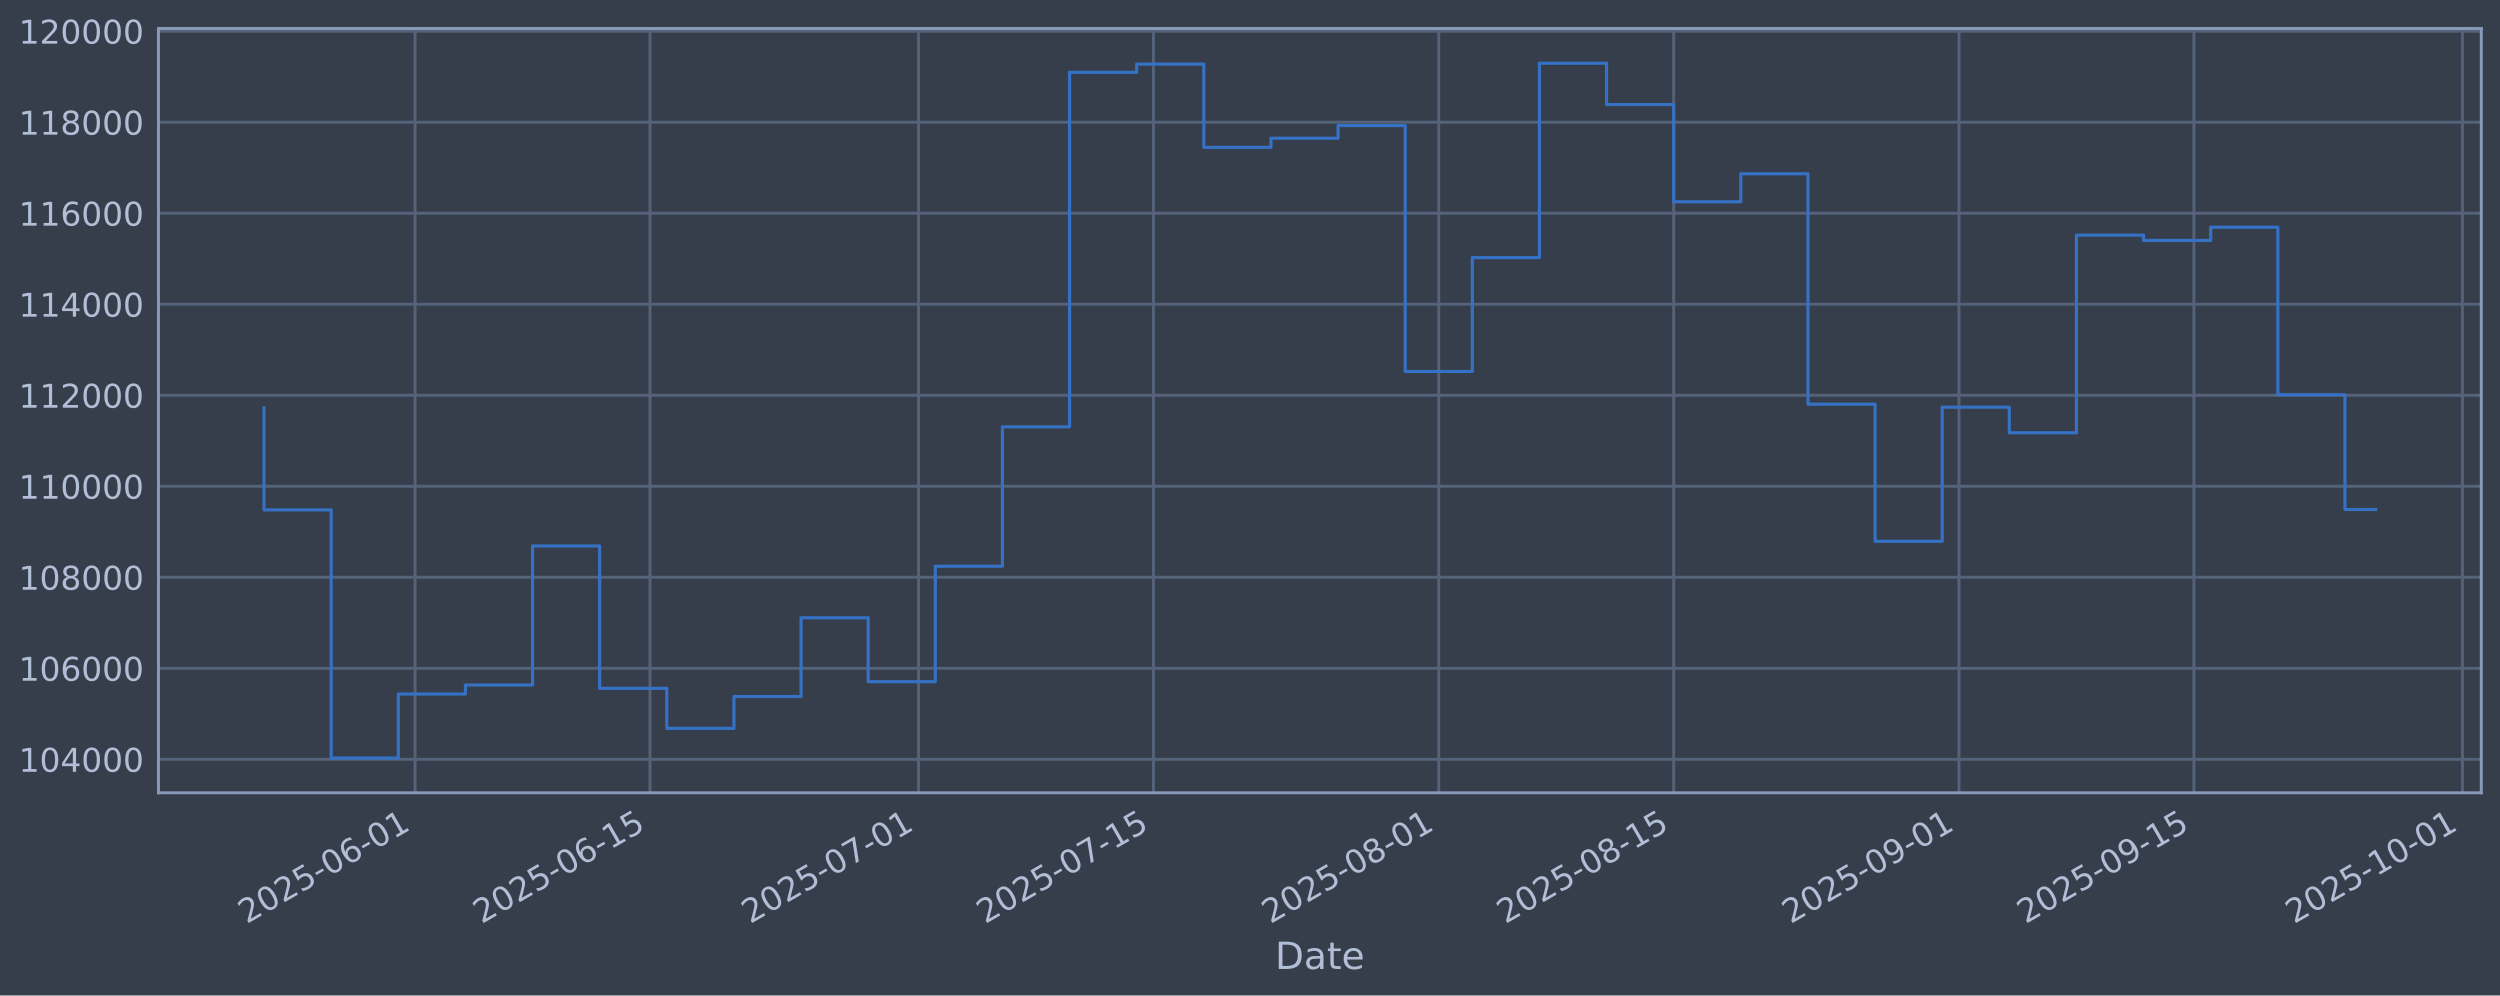
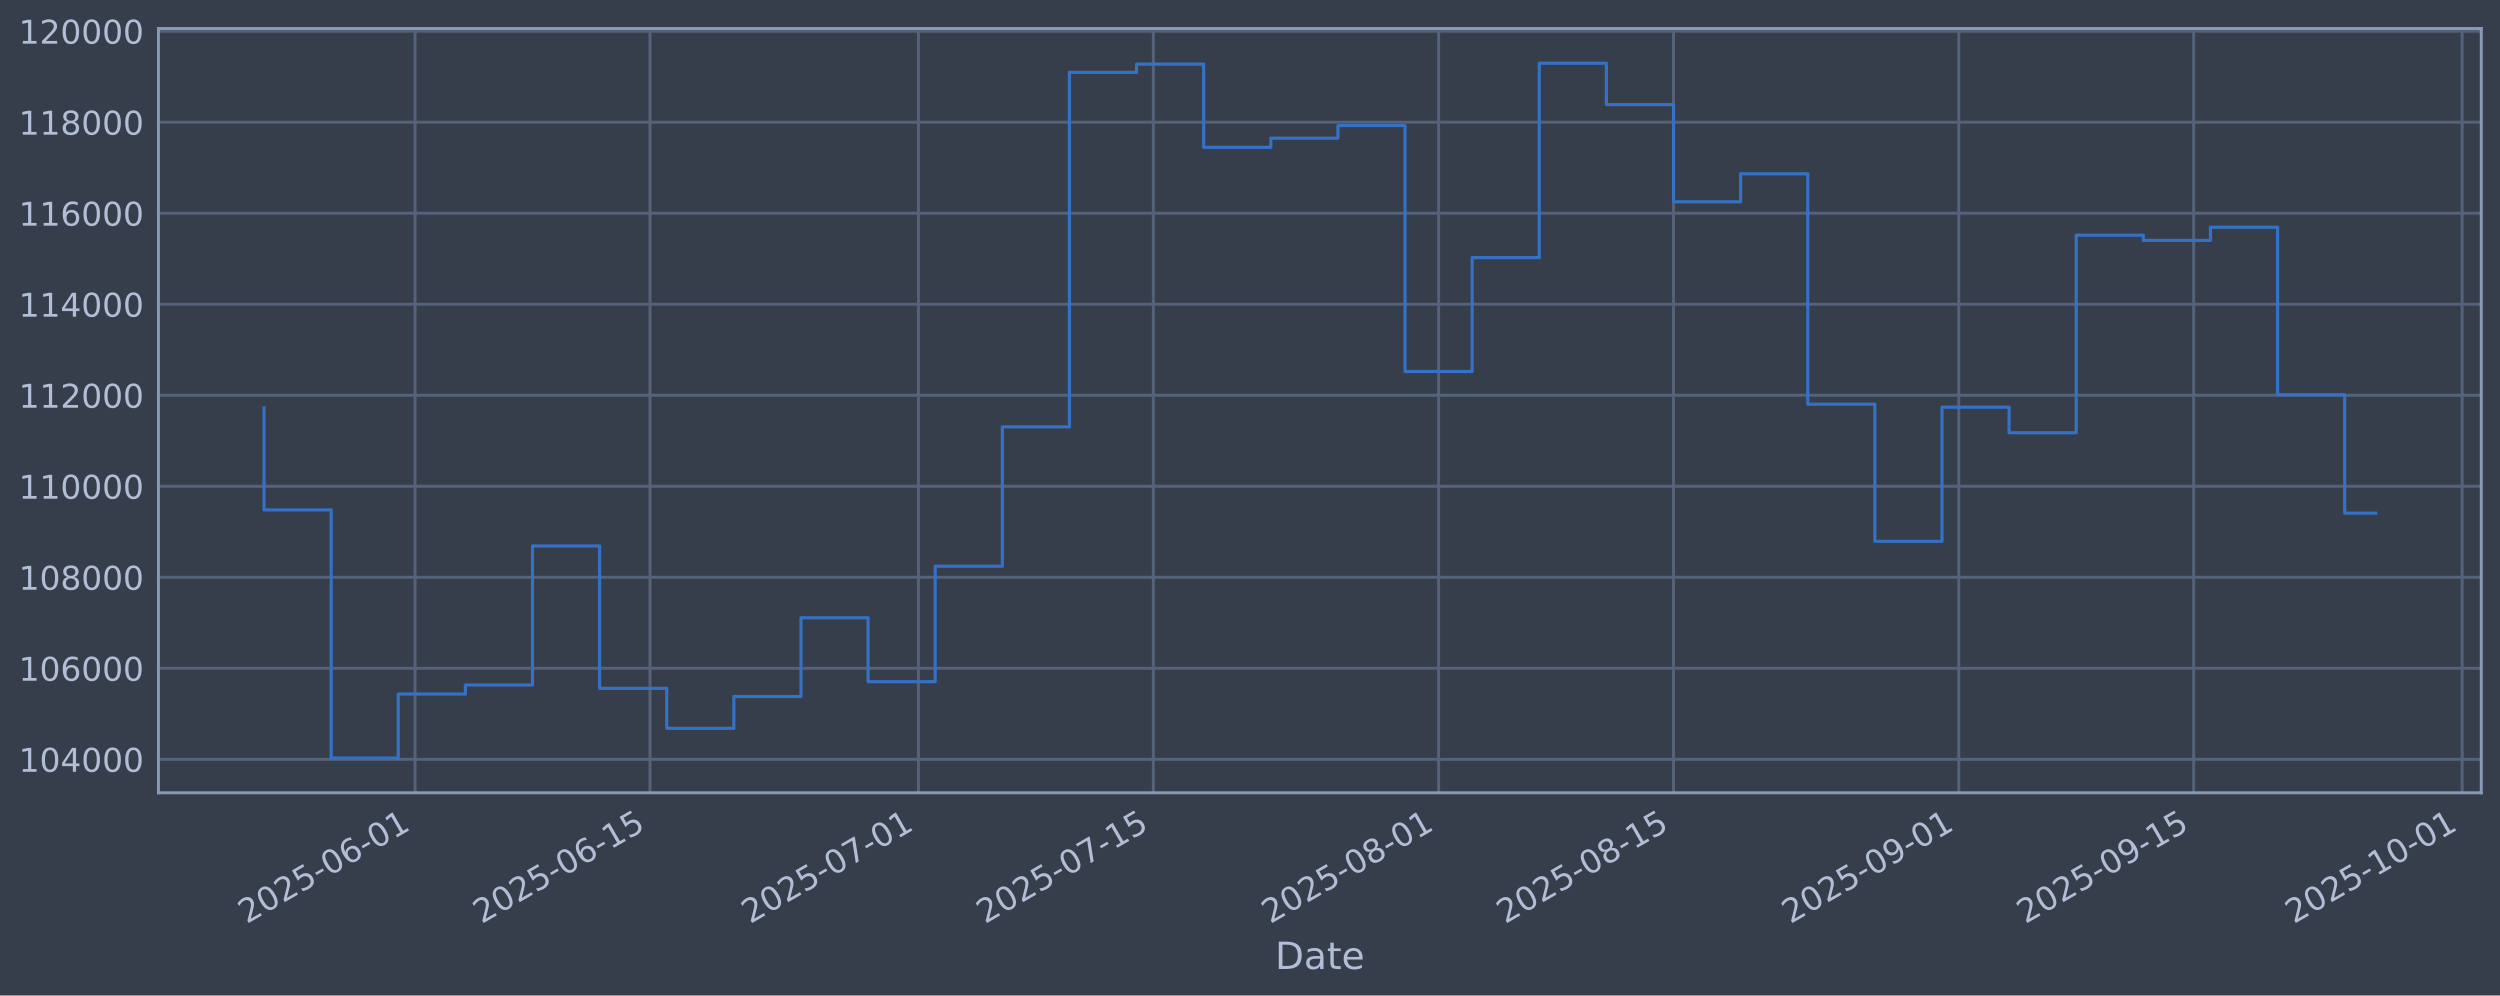
<svg xmlns="http://www.w3.org/2000/svg" xmlns:xlink="http://www.w3.org/1999/xlink" width="960.9pt" height="382.628pt" viewBox="0 0 960.9 382.628" version="1.1">
  <defs>
    <style type="text/css">*{stroke-linejoin: round; stroke-linecap: butt}</style>
  </defs>
  <g id="figure_1">
    <g id="patch_1">
      <path d="M 0 382.628  L 960.9 382.628  L 960.9 0  L 0 0  z " style="fill: #373e4b" />
    </g>
    <g id="axes_1">
      <g id="patch_2">
        <path d="M 60.901 304.718  L 953.701 304.718  L 953.701 10.958  L 60.901 10.958  z " style="fill: #373e4b" />
      </g>
      <g id="matplotlib.axis_1">
        <g id="xtick_1">
          <g id="line2d_1">
-             <path d="M 159.534 304.718  L 159.534 10.958  " clip-path="url(#pb7c0492284)" style="fill: none; stroke: #546379; stroke-width: 1.12; stroke-linecap: square" />
+             <path d="M 159.527 304.718  L 159.527 10.958  " clip-path="url(#p98f459a38f)" style="fill: none; stroke: #546379; stroke-width: 1.12; stroke-linecap: square" />
          </g>
          <g id="line2d_2" />
          <g id="text_1">
-             <g style="fill: #b1bed6" transform="translate(94.80848 355.2226) rotate(-30) scale(0.126 -0.126)">
+             <g style="fill: #b1bed6" transform="translate(94.80142 355.2226) rotate(-30) scale(0.126 -0.126)">
              <defs>
                <path id="DejaVuSans-32" d="M 1228 531  L 3431 531  L 3431 0  L 469 0  L 469 531  Q 828 903 1448 1529  Q 2069 2156 2228 2338  Q 2531 2678 2651 2914  Q 2772 3150 2772 3378  Q 2772 3750 2511 3984  Q 2250 4219 1831 4219  Q 1534 4219 1204 4116  Q 875 4013 500 3803  L 500 4441  Q 881 4594 1212 4672  Q 1544 4750 1819 4750  Q 2544 4750 2975 4387  Q 3406 4025 3406 3419  Q 3406 3131 3298 2873  Q 3191 2616 2906 2266  Q 2828 2175 2409 1742  Q 1991 1309 1228 531  z " transform="scale(0.015625)" />
                <path id="DejaVuSans-30" d="M 2034 4250  Q 1547 4250 1301 3770  Q 1056 3291 1056 2328  Q 1056 1369 1301 889  Q 1547 409 2034 409  Q 2525 409 2770 889  Q 3016 1369 3016 2328  Q 3016 3291 2770 3770  Q 2525 4250 2034 4250  z M 2034 4750  Q 2819 4750 3233 4129  Q 3647 3509 3647 2328  Q 3647 1150 3233 529  Q 2819 -91 2034 -91  Q 1250 -91 836 529  Q 422 1150 422 2328  Q 422 3509 836 4129  Q 1250 4750 2034 4750  z " transform="scale(0.015625)" />
                <path id="DejaVuSans-35" d="M 691 4666  L 3169 4666  L 3169 4134  L 1269 4134  L 1269 2991  Q 1406 3038 1543 3061  Q 1681 3084 1819 3084  Q 2600 3084 3056 2656  Q 3513 2228 3513 1497  Q 3513 744 3044 326  Q 2575 -91 1722 -91  Q 1428 -91 1123 -41  Q 819 9 494 109  L 494 744  Q 775 591 1075 516  Q 1375 441 1709 441  Q 2250 441 2565 725  Q 2881 1009 2881 1497  Q 2881 1984 2565 2268  Q 2250 2553 1709 2553  Q 1456 2553 1204 2497  Q 953 2441 691 2322  L 691 4666  z " transform="scale(0.015625)" />
                <path id="DejaVuSans-2d" d="M 313 2009  L 1997 2009  L 1997 1497  L 313 1497  L 313 2009  z " transform="scale(0.015625)" />
                <path id="DejaVuSans-36" d="M 2113 2584  Q 1688 2584 1439 2293  Q 1191 2003 1191 1497  Q 1191 994 1439 701  Q 1688 409 2113 409  Q 2538 409 2786 701  Q 3034 994 3034 1497  Q 3034 2003 2786 2293  Q 2538 2584 2113 2584  z M 3366 4563  L 3366 3988  Q 3128 4100 2886 4159  Q 2644 4219 2406 4219  Q 1781 4219 1451 3797  Q 1122 3375 1075 2522  Q 1259 2794 1537 2939  Q 1816 3084 2150 3084  Q 2853 3084 3261 2657  Q 3669 2231 3669 1497  Q 3669 778 3244 343  Q 2819 -91 2113 -91  Q 1303 -91 875 529  Q 447 1150 447 2328  Q 447 3434 972 4092  Q 1497 4750 2381 4750  Q 2619 4750 2861 4703  Q 3103 4656 3366 4563  z " transform="scale(0.015625)" />
                <path id="DejaVuSans-31" d="M 794 531  L 1825 531  L 1825 4091  L 703 3866  L 703 4441  L 1819 4666  L 2450 4666  L 2450 531  L 3481 531  L 3481 0  L 794 0  L 794 531  z " transform="scale(0.015625)" />
              </defs>
              <use xlink:href="#DejaVuSans-32" />
              <use xlink:href="#DejaVuSans-30" transform="translate(63.62305 0)" />
              <use xlink:href="#DejaVuSans-32" transform="translate(127.2461 0)" />
              <use xlink:href="#DejaVuSans-35" transform="translate(190.8691 0)" />
              <use xlink:href="#DejaVuSans-2d" transform="translate(254.4922 0)" />
              <use xlink:href="#DejaVuSans-30" transform="translate(290.5762 0)" />
              <use xlink:href="#DejaVuSans-36" transform="translate(354.1992 0)" />
              <use xlink:href="#DejaVuSans-2d" transform="translate(417.8223 0)" />
              <use xlink:href="#DejaVuSans-30" transform="translate(453.9062 0)" />
              <use xlink:href="#DejaVuSans-31" transform="translate(517.5293 0)" />
            </g>
          </g>
        </g>
        <g id="xtick_2">
          <g id="line2d_3">
-             <path d="M 249.837 304.718  L 249.837 10.958  " clip-path="url(#pb7c0492284)" style="fill: none; stroke: #546379; stroke-width: 1.12; stroke-linecap: square" />
+             <path d="M 249.819 304.718  L 249.819 10.958  " clip-path="url(#p98f459a38f)" style="fill: none; stroke: #546379; stroke-width: 1.12; stroke-linecap: square" />
          </g>
          <g id="line2d_4" />
          <g id="text_2">
-             <g style="fill: #b1bed6" transform="translate(185.1111 355.2226) rotate(-30) scale(0.126 -0.126)">
+             <g style="fill: #b1bed6" transform="translate(185.093 355.2226) rotate(-30) scale(0.126 -0.126)">
              <use xlink:href="#DejaVuSans-32" />
              <use xlink:href="#DejaVuSans-30" transform="translate(63.62305 0)" />
              <use xlink:href="#DejaVuSans-32" transform="translate(127.2461 0)" />
              <use xlink:href="#DejaVuSans-35" transform="translate(190.8691 0)" />
              <use xlink:href="#DejaVuSans-2d" transform="translate(254.4922 0)" />
              <use xlink:href="#DejaVuSans-30" transform="translate(290.5762 0)" />
              <use xlink:href="#DejaVuSans-36" transform="translate(354.1992 0)" />
              <use xlink:href="#DejaVuSans-2d" transform="translate(417.8223 0)" />
              <use xlink:href="#DejaVuSans-31" transform="translate(453.9062 0)" />
              <use xlink:href="#DejaVuSans-35" transform="translate(517.5293 0)" />
            </g>
          </g>
        </g>
        <g id="xtick_3">
          <g id="line2d_5">
-             <path d="M 353.04 304.718  L 353.04 10.958  " clip-path="url(#pb7c0492284)" style="fill: none; stroke: #546379; stroke-width: 1.12; stroke-linecap: square" />
+             <path d="M 353.009 304.718  L 353.009 10.958  " clip-path="url(#p98f459a38f)" style="fill: none; stroke: #546379; stroke-width: 1.12; stroke-linecap: square" />
          </g>
          <g id="line2d_6" />
          <g id="text_3">
-             <g style="fill: #b1bed6" transform="translate(288.314 355.2226) rotate(-30) scale(0.126 -0.126)">
+             <g style="fill: #b1bed6" transform="translate(288.2834 355.2226) rotate(-30) scale(0.126 -0.126)">
              <defs>
                <path id="DejaVuSans-37" d="M 525 4666  L 3525 4666  L 3525 4397  L 1831 0  L 1172 0  L 2766 4134  L 525 4134  L 525 4666  z " transform="scale(0.015625)" />
              </defs>
              <use xlink:href="#DejaVuSans-32" />
              <use xlink:href="#DejaVuSans-30" transform="translate(63.62305 0)" />
              <use xlink:href="#DejaVuSans-32" transform="translate(127.2461 0)" />
              <use xlink:href="#DejaVuSans-35" transform="translate(190.8691 0)" />
              <use xlink:href="#DejaVuSans-2d" transform="translate(254.4922 0)" />
              <use xlink:href="#DejaVuSans-30" transform="translate(290.5762 0)" />
              <use xlink:href="#DejaVuSans-37" transform="translate(354.1992 0)" />
              <use xlink:href="#DejaVuSans-2d" transform="translate(417.8223 0)" />
              <use xlink:href="#DejaVuSans-30" transform="translate(453.9062 0)" />
              <use xlink:href="#DejaVuSans-31" transform="translate(517.5293 0)" />
            </g>
          </g>
        </g>
        <g id="xtick_4">
          <g id="line2d_7">
-             <path d="M 443.342 304.718  L 443.342 10.958  " clip-path="url(#pb7c0492284)" style="fill: none; stroke: #546379; stroke-width: 1.12; stroke-linecap: square" />
+             <path d="M 443.301 304.718  L 443.301 10.958  " clip-path="url(#p98f459a38f)" style="fill: none; stroke: #546379; stroke-width: 1.12; stroke-linecap: square" />
          </g>
          <g id="line2d_8" />
          <g id="text_4">
-             <g style="fill: #b1bed6" transform="translate(378.6166 355.2226) rotate(-30) scale(0.126 -0.126)">
+             <g style="fill: #b1bed6" transform="translate(378.5751 355.2226) rotate(-30) scale(0.126 -0.126)">
              <use xlink:href="#DejaVuSans-32" />
              <use xlink:href="#DejaVuSans-30" transform="translate(63.62305 0)" />
              <use xlink:href="#DejaVuSans-32" transform="translate(127.2461 0)" />
              <use xlink:href="#DejaVuSans-35" transform="translate(190.8691 0)" />
              <use xlink:href="#DejaVuSans-2d" transform="translate(254.4922 0)" />
              <use xlink:href="#DejaVuSans-30" transform="translate(290.5762 0)" />
              <use xlink:href="#DejaVuSans-37" transform="translate(354.1992 0)" />
              <use xlink:href="#DejaVuSans-2d" transform="translate(417.8223 0)" />
              <use xlink:href="#DejaVuSans-31" transform="translate(453.9062 0)" />
              <use xlink:href="#DejaVuSans-35" transform="translate(517.5293 0)" />
            </g>
          </g>
        </g>
        <g id="xtick_5">
          <g id="line2d_9">
-             <path d="M 552.995 304.718  L 552.995 10.958  " clip-path="url(#pb7c0492284)" style="fill: none; stroke: #546379; stroke-width: 1.12; stroke-linecap: square" />
+             <path d="M 552.94 304.718  L 552.94 10.958  " clip-path="url(#p98f459a38f)" style="fill: none; stroke: #546379; stroke-width: 1.12; stroke-linecap: square" />
          </g>
          <g id="line2d_10" />
          <g id="text_5">
-             <g style="fill: #b1bed6" transform="translate(488.2698 355.2226) rotate(-30) scale(0.126 -0.126)">
+             <g style="fill: #b1bed6" transform="translate(488.2149 355.2226) rotate(-30) scale(0.126 -0.126)">
              <defs>
                <path id="DejaVuSans-38" d="M 2034 2216  Q 1584 2216 1326 1975  Q 1069 1734 1069 1313  Q 1069 891 1326 650  Q 1584 409 2034 409  Q 2484 409 2743 651  Q 3003 894 3003 1313  Q 3003 1734 2745 1975  Q 2488 2216 2034 2216  z M 1403 2484  Q 997 2584 770 2862  Q 544 3141 544 3541  Q 544 4100 942 4425  Q 1341 4750 2034 4750  Q 2731 4750 3128 4425  Q 3525 4100 3525 3541  Q 3525 3141 3298 2862  Q 3072 2584 2669 2484  Q 3125 2378 3379 2068  Q 3634 1759 3634 1313  Q 3634 634 3220 271  Q 2806 -91 2034 -91  Q 1263 -91 848 271  Q 434 634 434 1313  Q 434 1759 690 2068  Q 947 2378 1403 2484  z M 1172 3481  Q 1172 3119 1398 2916  Q 1625 2713 2034 2713  Q 2441 2713 2670 2916  Q 2900 3119 2900 3481  Q 2900 3844 2670 4047  Q 2441 4250 2034 4250  Q 1625 4250 1398 4047  Q 1172 3844 1172 3481  z " transform="scale(0.015625)" />
              </defs>
              <use xlink:href="#DejaVuSans-32" />
              <use xlink:href="#DejaVuSans-30" transform="translate(63.62305 0)" />
              <use xlink:href="#DejaVuSans-32" transform="translate(127.2461 0)" />
              <use xlink:href="#DejaVuSans-35" transform="translate(190.8691 0)" />
              <use xlink:href="#DejaVuSans-2d" transform="translate(254.4922 0)" />
              <use xlink:href="#DejaVuSans-30" transform="translate(290.5762 0)" />
              <use xlink:href="#DejaVuSans-38" transform="translate(354.1992 0)" />
              <use xlink:href="#DejaVuSans-2d" transform="translate(417.8223 0)" />
              <use xlink:href="#DejaVuSans-30" transform="translate(453.9062 0)" />
              <use xlink:href="#DejaVuSans-31" transform="translate(517.5293 0)" />
            </g>
          </g>
        </g>
        <g id="xtick_6">
          <g id="line2d_11">
-             <path d="M 643.298 304.718  L 643.298 10.958  " clip-path="url(#pb7c0492284)" style="fill: none; stroke: #546379; stroke-width: 1.12; stroke-linecap: square" />
+             <path d="M 643.232 304.718  L 643.232 10.958  " clip-path="url(#p98f459a38f)" style="fill: none; stroke: #546379; stroke-width: 1.12; stroke-linecap: square" />
          </g>
          <g id="line2d_12" />
          <g id="text_6">
-             <g style="fill: #b1bed6" transform="translate(578.5724 355.2226) rotate(-30) scale(0.126 -0.126)">
+             <g style="fill: #b1bed6" transform="translate(578.5065 355.2226) rotate(-30) scale(0.126 -0.126)">
              <use xlink:href="#DejaVuSans-32" />
              <use xlink:href="#DejaVuSans-30" transform="translate(63.62305 0)" />
              <use xlink:href="#DejaVuSans-32" transform="translate(127.2461 0)" />
              <use xlink:href="#DejaVuSans-35" transform="translate(190.8691 0)" />
              <use xlink:href="#DejaVuSans-2d" transform="translate(254.4922 0)" />
              <use xlink:href="#DejaVuSans-30" transform="translate(290.5762 0)" />
              <use xlink:href="#DejaVuSans-38" transform="translate(354.1992 0)" />
              <use xlink:href="#DejaVuSans-2d" transform="translate(417.8223 0)" />
              <use xlink:href="#DejaVuSans-31" transform="translate(453.9062 0)" />
              <use xlink:href="#DejaVuSans-35" transform="translate(517.5293 0)" />
            </g>
          </g>
        </g>
        <g id="xtick_7">
          <g id="line2d_13">
-             <path d="M 752.951 304.718  L 752.951 10.958  " clip-path="url(#pb7c0492284)" style="fill: none; stroke: #546379; stroke-width: 1.12; stroke-linecap: square" />
+             <path d="M 752.872 304.718  L 752.872 10.958  " clip-path="url(#p98f459a38f)" style="fill: none; stroke: #546379; stroke-width: 1.12; stroke-linecap: square" />
          </g>
          <g id="line2d_14" />
          <g id="text_7">
-             <g style="fill: #b1bed6" transform="translate(688.2256 355.2226) rotate(-30) scale(0.126 -0.126)">
+             <g style="fill: #b1bed6" transform="translate(688.1463 355.2226) rotate(-30) scale(0.126 -0.126)">
              <defs>
                <path id="DejaVuSans-39" d="M 703 97  L 703 672  Q 941 559 1184 500  Q 1428 441 1663 441  Q 2288 441 2617 861  Q 2947 1281 2994 2138  Q 2813 1869 2534 1725  Q 2256 1581 1919 1581  Q 1219 1581 811 2004  Q 403 2428 403 3163  Q 403 3881 828 4315  Q 1253 4750 1959 4750  Q 2769 4750 3195 4129  Q 3622 3509 3622 2328  Q 3622 1225 3098 567  Q 2575 -91 1691 -91  Q 1453 -91 1209 -44  Q 966 3 703 97  z M 1959 2075  Q 2384 2075 2632 2365  Q 2881 2656 2881 3163  Q 2881 3666 2632 3958  Q 2384 4250 1959 4250  Q 1534 4250 1286 3958  Q 1038 3666 1038 3163  Q 1038 2656 1286 2365  Q 1534 2075 1959 2075  z " transform="scale(0.015625)" />
              </defs>
              <use xlink:href="#DejaVuSans-32" />
              <use xlink:href="#DejaVuSans-30" transform="translate(63.62305 0)" />
              <use xlink:href="#DejaVuSans-32" transform="translate(127.2461 0)" />
              <use xlink:href="#DejaVuSans-35" transform="translate(190.8691 0)" />
              <use xlink:href="#DejaVuSans-2d" transform="translate(254.4922 0)" />
              <use xlink:href="#DejaVuSans-30" transform="translate(290.5762 0)" />
              <use xlink:href="#DejaVuSans-39" transform="translate(354.1992 0)" />
              <use xlink:href="#DejaVuSans-2d" transform="translate(417.8223 0)" />
              <use xlink:href="#DejaVuSans-30" transform="translate(453.9062 0)" />
              <use xlink:href="#DejaVuSans-31" transform="translate(517.5293 0)" />
            </g>
          </g>
        </g>
        <g id="xtick_8">
          <g id="line2d_15">
-             <path d="M 843.254 304.718  L 843.254 10.958  " clip-path="url(#pb7c0492284)" style="fill: none; stroke: #546379; stroke-width: 1.12; stroke-linecap: square" />
+             <path d="M 843.163 304.718  L 843.163 10.958  " clip-path="url(#p98f459a38f)" style="fill: none; stroke: #546379; stroke-width: 1.12; stroke-linecap: square" />
          </g>
          <g id="line2d_16" />
          <g id="text_8">
-             <g style="fill: #b1bed6" transform="translate(778.5281 355.2226) rotate(-30) scale(0.126 -0.126)">
+             <g style="fill: #b1bed6" transform="translate(778.4379 355.2226) rotate(-30) scale(0.126 -0.126)">
              <use xlink:href="#DejaVuSans-32" />
              <use xlink:href="#DejaVuSans-30" transform="translate(63.62305 0)" />
              <use xlink:href="#DejaVuSans-32" transform="translate(127.2461 0)" />
              <use xlink:href="#DejaVuSans-35" transform="translate(190.8691 0)" />
              <use xlink:href="#DejaVuSans-2d" transform="translate(254.4922 0)" />
              <use xlink:href="#DejaVuSans-30" transform="translate(290.5762 0)" />
              <use xlink:href="#DejaVuSans-39" transform="translate(354.1992 0)" />
              <use xlink:href="#DejaVuSans-2d" transform="translate(417.8223 0)" />
              <use xlink:href="#DejaVuSans-31" transform="translate(453.9062 0)" />
              <use xlink:href="#DejaVuSans-35" transform="translate(517.5293 0)" />
            </g>
          </g>
        </g>
        <g id="xtick_9">
          <g id="line2d_17">
-             <path d="M 946.457 304.718  L 946.457 10.958  " clip-path="url(#pb7c0492284)" style="fill: none; stroke: #546379; stroke-width: 1.12; stroke-linecap: square" />
+             <path d="M 946.354 304.718  L 946.354 10.958  " clip-path="url(#p98f459a38f)" style="fill: none; stroke: #546379; stroke-width: 1.12; stroke-linecap: square" />
          </g>
          <g id="line2d_18" />
          <g id="text_9">
-             <g style="fill: #b1bed6" transform="translate(881.7311 355.2226) rotate(-30) scale(0.126 -0.126)">
+             <g style="fill: #b1bed6" transform="translate(881.6283 355.2226) rotate(-30) scale(0.126 -0.126)">
              <use xlink:href="#DejaVuSans-32" />
              <use xlink:href="#DejaVuSans-30" transform="translate(63.62305 0)" />
              <use xlink:href="#DejaVuSans-32" transform="translate(127.2461 0)" />
              <use xlink:href="#DejaVuSans-35" transform="translate(190.8691 0)" />
              <use xlink:href="#DejaVuSans-2d" transform="translate(254.4922 0)" />
              <use xlink:href="#DejaVuSans-31" transform="translate(290.5762 0)" />
              <use xlink:href="#DejaVuSans-30" transform="translate(354.1992 0)" />
              <use xlink:href="#DejaVuSans-2d" transform="translate(417.8223 0)" />
              <use xlink:href="#DejaVuSans-30" transform="translate(453.9062 0)" />
              <use xlink:href="#DejaVuSans-31" transform="translate(517.5293 0)" />
            </g>
          </g>
        </g>
        <g id="text_10">
          <g style="fill: #b1bed6" transform="translate(490.0914 372.4337) scale(0.144 -0.144)">
            <defs>
              <path id="DejaVuSans-44" d="M 1259 4147  L 1259 519  L 2022 519  Q 2988 519 3436 956  Q 3884 1394 3884 2338  Q 3884 3275 3436 3711  Q 2988 4147 2022 4147  L 1259 4147  z M 628 4666  L 1925 4666  Q 3281 4666 3915 4102  Q 4550 3538 4550 2338  Q 4550 1131 3912 565  Q 3275 0 1925 0  L 628 0  L 628 4666  z " transform="scale(0.015625)" />
              <path id="DejaVuSans-61" d="M 2194 1759  Q 1497 1759 1228 1600  Q 959 1441 959 1056  Q 959 750 1161 570  Q 1363 391 1709 391  Q 2188 391 2477 730  Q 2766 1069 2766 1631  L 2766 1759  L 2194 1759  z M 3341 1997  L 3341 0  L 2766 0  L 2766 531  Q 2569 213 2275 61  Q 1981 -91 1556 -91  Q 1019 -91 701 211  Q 384 513 384 1019  Q 384 1609 779 1909  Q 1175 2209 1959 2209  L 2766 2209  L 2766 2266  Q 2766 2663 2505 2880  Q 2244 3097 1772 3097  Q 1472 3097 1187 3025  Q 903 2953 641 2809  L 641 3341  Q 956 3463 1253 3523  Q 1550 3584 1831 3584  Q 2591 3584 2966 3190  Q 3341 2797 3341 1997  z " transform="scale(0.015625)" />
              <path id="DejaVuSans-74" d="M 1172 4494  L 1172 3500  L 2356 3500  L 2356 3053  L 1172 3053  L 1172 1153  Q 1172 725 1289 603  Q 1406 481 1766 481  L 2356 481  L 2356 0  L 1766 0  Q 1100 0 847 248  Q 594 497 594 1153  L 594 3053  L 172 3053  L 172 3500  L 594 3500  L 594 4494  L 1172 4494  z " transform="scale(0.015625)" />
              <path id="DejaVuSans-65" d="M 3597 1894  L 3597 1613  L 953 1613  Q 991 1019 1311 708  Q 1631 397 2203 397  Q 2534 397 2845 478  Q 3156 559 3463 722  L 3463 178  Q 3153 47 2828 -22  Q 2503 -91 2169 -91  Q 1331 -91 842 396  Q 353 884 353 1716  Q 353 2575 817 3079  Q 1281 3584 2069 3584  Q 2775 3584 3186 3129  Q 3597 2675 3597 1894  z M 3022 2063  Q 3016 2534 2758 2815  Q 2500 3097 2075 3097  Q 1594 3097 1305 2825  Q 1016 2553 972 2059  L 3022 2063  z " transform="scale(0.015625)" />
            </defs>
            <use xlink:href="#DejaVuSans-44" />
            <use xlink:href="#DejaVuSans-61" transform="translate(77.00195 0)" />
            <use xlink:href="#DejaVuSans-74" transform="translate(138.2812 0)" />
            <use xlink:href="#DejaVuSans-65" transform="translate(177.4902 0)" />
          </g>
        </g>
      </g>
      <g id="matplotlib.axis_2">
        <g id="ytick_1">
          <g id="line2d_19">
-             <path d="M 60.901 291.85  L 953.701 291.85  " clip-path="url(#pb7c0492284)" style="fill: none; stroke: #546379; stroke-width: 1.12; stroke-linecap: square" />
+             <path d="M 60.901 291.85  L 953.701 291.85  " clip-path="url(#p98f459a38f)" style="fill: none; stroke: #546379; stroke-width: 1.12; stroke-linecap: square" />
          </g>
          <g id="line2d_20" />
          <g id="text_11">
            <g style="fill: #b1bed6" transform="translate(7.2 296.6367) scale(0.126 -0.126)">
              <defs>
                <path id="DejaVuSans-34" d="M 2419 4116  L 825 1625  L 2419 1625  L 2419 4116  z M 2253 4666  L 3047 4666  L 3047 1625  L 3713 1625  L 3713 1100  L 3047 1100  L 3047 0  L 2419 0  L 2419 1100  L 313 1100  L 313 1709  L 2253 4666  z " transform="scale(0.015625)" />
              </defs>
              <use xlink:href="#DejaVuSans-31" />
              <use xlink:href="#DejaVuSans-30" transform="translate(63.62305 0)" />
              <use xlink:href="#DejaVuSans-34" transform="translate(127.2461 0)" />
              <use xlink:href="#DejaVuSans-30" transform="translate(190.8691 0)" />
              <use xlink:href="#DejaVuSans-30" transform="translate(254.4922 0)" />
              <use xlink:href="#DejaVuSans-30" transform="translate(318.1152 0)" />
            </g>
          </g>
        </g>
        <g id="ytick_2">
          <g id="line2d_21">
-             <path d="M 60.901 256.867  L 953.701 256.867  " clip-path="url(#pb7c0492284)" style="fill: none; stroke: #546379; stroke-width: 1.12; stroke-linecap: square" />
+             <path d="M 60.901 256.867  L 953.701 256.867  " clip-path="url(#p98f459a38f)" style="fill: none; stroke: #546379; stroke-width: 1.12; stroke-linecap: square" />
          </g>
          <g id="line2d_22" />
          <g id="text_12">
            <g style="fill: #b1bed6" transform="translate(7.2 261.6538) scale(0.126 -0.126)">
              <use xlink:href="#DejaVuSans-31" />
              <use xlink:href="#DejaVuSans-30" transform="translate(63.62305 0)" />
              <use xlink:href="#DejaVuSans-36" transform="translate(127.2461 0)" />
              <use xlink:href="#DejaVuSans-30" transform="translate(190.8691 0)" />
              <use xlink:href="#DejaVuSans-30" transform="translate(254.4922 0)" />
              <use xlink:href="#DejaVuSans-30" transform="translate(318.1152 0)" />
            </g>
          </g>
        </g>
        <g id="ytick_3">
          <g id="line2d_23">
-             <path d="M 60.901 221.884  L 953.701 221.884  " clip-path="url(#pb7c0492284)" style="fill: none; stroke: #546379; stroke-width: 1.12; stroke-linecap: square" />
+             <path d="M 60.901 221.884  L 953.701 221.884  " clip-path="url(#p98f459a38f)" style="fill: none; stroke: #546379; stroke-width: 1.12; stroke-linecap: square" />
          </g>
          <g id="line2d_24" />
          <g id="text_13">
            <g style="fill: #b1bed6" transform="translate(7.2 226.671) scale(0.126 -0.126)">
              <use xlink:href="#DejaVuSans-31" />
              <use xlink:href="#DejaVuSans-30" transform="translate(63.62305 0)" />
              <use xlink:href="#DejaVuSans-38" transform="translate(127.2461 0)" />
              <use xlink:href="#DejaVuSans-30" transform="translate(190.8691 0)" />
              <use xlink:href="#DejaVuSans-30" transform="translate(254.4922 0)" />
              <use xlink:href="#DejaVuSans-30" transform="translate(318.1152 0)" />
            </g>
          </g>
        </g>
        <g id="ytick_4">
          <g id="line2d_25">
-             <path d="M 60.901 186.901  L 953.701 186.901  " clip-path="url(#pb7c0492284)" style="fill: none; stroke: #546379; stroke-width: 1.12; stroke-linecap: square" />
+             <path d="M 60.901 186.901  L 953.701 186.901  " clip-path="url(#p98f459a38f)" style="fill: none; stroke: #546379; stroke-width: 1.12; stroke-linecap: square" />
          </g>
          <g id="line2d_26" />
          <g id="text_14">
            <g style="fill: #b1bed6" transform="translate(7.2 191.6882) scale(0.126 -0.126)">
              <use xlink:href="#DejaVuSans-31" />
              <use xlink:href="#DejaVuSans-31" transform="translate(63.62305 0)" />
              <use xlink:href="#DejaVuSans-30" transform="translate(127.2461 0)" />
              <use xlink:href="#DejaVuSans-30" transform="translate(190.8691 0)" />
              <use xlink:href="#DejaVuSans-30" transform="translate(254.4922 0)" />
              <use xlink:href="#DejaVuSans-30" transform="translate(318.1152 0)" />
            </g>
          </g>
        </g>
        <g id="ytick_5">
          <g id="line2d_27">
-             <path d="M 60.901 151.918  L 953.701 151.918  " clip-path="url(#pb7c0492284)" style="fill: none; stroke: #546379; stroke-width: 1.12; stroke-linecap: square" />
+             <path d="M 60.901 151.918  L 953.701 151.918  " clip-path="url(#p98f459a38f)" style="fill: none; stroke: #546379; stroke-width: 1.12; stroke-linecap: square" />
          </g>
          <g id="line2d_28" />
          <g id="text_15">
            <g style="fill: #b1bed6" transform="translate(7.2 156.7053) scale(0.126 -0.126)">
              <use xlink:href="#DejaVuSans-31" />
              <use xlink:href="#DejaVuSans-31" transform="translate(63.62305 0)" />
              <use xlink:href="#DejaVuSans-32" transform="translate(127.2461 0)" />
              <use xlink:href="#DejaVuSans-30" transform="translate(190.8691 0)" />
              <use xlink:href="#DejaVuSans-30" transform="translate(254.4922 0)" />
              <use xlink:href="#DejaVuSans-30" transform="translate(318.1152 0)" />
            </g>
          </g>
        </g>
        <g id="ytick_6">
          <g id="line2d_29">
-             <path d="M 60.901 116.936  L 953.701 116.936  " clip-path="url(#pb7c0492284)" style="fill: none; stroke: #546379; stroke-width: 1.12; stroke-linecap: square" />
+             <path d="M 60.901 116.936  L 953.701 116.936  " clip-path="url(#p98f459a38f)" style="fill: none; stroke: #546379; stroke-width: 1.12; stroke-linecap: square" />
          </g>
          <g id="line2d_30" />
          <g id="text_16">
            <g style="fill: #b1bed6" transform="translate(7.2 121.7225) scale(0.126 -0.126)">
              <use xlink:href="#DejaVuSans-31" />
              <use xlink:href="#DejaVuSans-31" transform="translate(63.62305 0)" />
              <use xlink:href="#DejaVuSans-34" transform="translate(127.2461 0)" />
              <use xlink:href="#DejaVuSans-30" transform="translate(190.8691 0)" />
              <use xlink:href="#DejaVuSans-30" transform="translate(254.4922 0)" />
              <use xlink:href="#DejaVuSans-30" transform="translate(318.1152 0)" />
            </g>
          </g>
        </g>
        <g id="ytick_7">
          <g id="line2d_31">
-             <path d="M 60.901 81.953  L 953.701 81.953  " clip-path="url(#pb7c0492284)" style="fill: none; stroke: #546379; stroke-width: 1.12; stroke-linecap: square" />
+             <path d="M 60.901 81.953  L 953.701 81.953  " clip-path="url(#p98f459a38f)" style="fill: none; stroke: #546379; stroke-width: 1.12; stroke-linecap: square" />
          </g>
          <g id="line2d_32" />
          <g id="text_17">
            <g style="fill: #b1bed6" transform="translate(7.2 86.73969) scale(0.126 -0.126)">
              <use xlink:href="#DejaVuSans-31" />
              <use xlink:href="#DejaVuSans-31" transform="translate(63.62305 0)" />
              <use xlink:href="#DejaVuSans-36" transform="translate(127.2461 0)" />
              <use xlink:href="#DejaVuSans-30" transform="translate(190.8691 0)" />
              <use xlink:href="#DejaVuSans-30" transform="translate(254.4922 0)" />
              <use xlink:href="#DejaVuSans-30" transform="translate(318.1152 0)" />
            </g>
          </g>
        </g>
        <g id="ytick_8">
          <g id="line2d_33">
-             <path d="M 60.901 46.97  L 953.701 46.97  " clip-path="url(#pb7c0492284)" style="fill: none; stroke: #546379; stroke-width: 1.12; stroke-linecap: square" />
+             <path d="M 60.901 46.97  L 953.701 46.97  " clip-path="url(#p98f459a38f)" style="fill: none; stroke: #546379; stroke-width: 1.12; stroke-linecap: square" />
          </g>
          <g id="line2d_34" />
          <g id="text_18">
            <g style="fill: #b1bed6" transform="translate(7.2 51.75686) scale(0.126 -0.126)">
              <use xlink:href="#DejaVuSans-31" />
              <use xlink:href="#DejaVuSans-31" transform="translate(63.62305 0)" />
              <use xlink:href="#DejaVuSans-38" transform="translate(127.2461 0)" />
              <use xlink:href="#DejaVuSans-30" transform="translate(190.8691 0)" />
              <use xlink:href="#DejaVuSans-30" transform="translate(254.4922 0)" />
              <use xlink:href="#DejaVuSans-30" transform="translate(318.1152 0)" />
            </g>
          </g>
        </g>
        <g id="ytick_9">
          <g id="line2d_35">
-             <path d="M 60.901 11.987  L 953.701 11.987  " clip-path="url(#pb7c0492284)" style="fill: none; stroke: #546379; stroke-width: 1.12; stroke-linecap: square" />
+             <path d="M 60.901 11.987  L 953.701 11.987  " clip-path="url(#p98f459a38f)" style="fill: none; stroke: #546379; stroke-width: 1.12; stroke-linecap: square" />
          </g>
          <g id="line2d_36" />
          <g id="text_19">
            <g style="fill: #b1bed6" transform="translate(7.2 16.77403) scale(0.126 -0.126)">
              <use xlink:href="#DejaVuSans-31" />
              <use xlink:href="#DejaVuSans-32" transform="translate(63.62305 0)" />
              <use xlink:href="#DejaVuSans-30" transform="translate(127.2461 0)" />
              <use xlink:href="#DejaVuSans-30" transform="translate(190.8691 0)" />
              <use xlink:href="#DejaVuSans-30" transform="translate(254.4922 0)" />
              <use xlink:href="#DejaVuSans-30" transform="translate(318.1152 0)" />
            </g>
          </g>
        </g>
      </g>
      <g id="line2d_37">
-         <path d="M 101.482 156.778  L 101.482 195.974  L 127.283 195.974  L 127.283 291.366  L 153.084 291.366  L 153.084 266.759  L 178.885 266.759  L 178.885 263.286  L 204.685 263.286  L 204.685 209.841  L 230.486 209.841  L 230.486 264.586  L 256.287 264.586  L 256.287 279.95  L 282.088 279.95  L 282.088 267.706  L 307.888 267.706  L 307.888 237.446  L 333.689 237.446  L 333.689 262.012  L 359.49 262.012  L 359.49 217.631  L 385.29 217.631  L 385.29 164.07  L 411.091 164.07  L 411.091 27.81  L 436.892 27.81  L 436.892 24.636  L 462.693 24.636  L 462.693 56.646  L 488.493 56.646  L 488.493 53.121  L 514.294 53.121  L 514.294 48.272  L 540.095 48.272  L 540.095 142.793  L 565.896 142.793  L 565.896 99.016  L 591.696 99.016  L 591.696 24.311  L 617.497 24.311  L 617.497 40.185  L 643.298 40.185  L 643.298 77.56  L 669.099 77.56  L 669.099 66.788  L 694.899 66.788  L 694.899 155.356  L 720.7 155.356  L 720.7 208.052  L 746.501 208.052  L 746.501 156.509  L 772.302 156.509  L 772.302 166.341  L 798.102 166.341  L 798.102 90.389  L 823.903 90.389  L 823.903 92.406  L 849.704 92.406  L 849.704 87.351  L 875.505 87.351  L 875.505 151.739  L 901.305 151.739  L 901.305 195.821  L 913.119 195.821  " clip-path="url(#pb7c0492284)" style="fill: none; stroke: #3572c6; stroke-width: 1.2; stroke-linecap: square" />
+         <path d="M 101.482 156.778  L 101.482 195.974  L 127.28 195.974  L 127.28 291.366  L 153.078 291.366  L 153.078 266.759  L 178.875 266.759  L 178.875 263.286  L 204.673 263.286  L 204.673 209.841  L 230.47 209.841  L 230.47 264.586  L 256.268 264.586  L 256.268 279.95  L 282.066 279.95  L 282.066 267.706  L 307.863 267.706  L 307.863 237.446  L 333.661 237.446  L 333.661 262.012  L 359.458 262.012  L 359.458 217.631  L 385.256 217.631  L 385.256 164.07  L 411.054 164.07  L 411.054 27.81  L 436.851 27.81  L 436.851 24.636  L 462.649 24.636  L 462.649 56.646  L 488.446 56.646  L 488.446 53.121  L 514.244 53.121  L 514.244 48.272  L 540.042 48.272  L 540.042 142.793  L 565.839 142.793  L 565.839 99.016  L 591.637 99.016  L 591.637 24.311  L 617.434 24.311  L 617.434 40.185  L 643.232 40.185  L 643.232 77.56  L 669.03 77.56  L 669.03 66.788  L 694.827 66.788  L 694.827 155.356  L 720.625 155.356  L 720.625 208.052  L 746.422 208.052  L 746.422 156.509  L 772.22 156.509  L 772.22 166.341  L 798.018 166.341  L 798.018 90.389  L 823.815 90.389  L 823.815 92.406  L 849.613 92.406  L 849.613 87.351  L 875.41 87.351  L 875.41 151.739  L 901.208 151.739  L 901.208 197.252  L 913.119 197.252  " clip-path="url(#p98f459a38f)" style="fill: none; stroke: #3572c6; stroke-width: 1.2; stroke-linecap: square" />
      </g>
      <g id="patch_3">
        <path d="M 60.901 304.718  L 60.901 10.958  " style="fill: none; stroke: #899ab8; stroke-width: 1.12; stroke-linejoin: miter; stroke-linecap: square" />
      </g>
      <g id="patch_4">
        <path d="M 953.701 304.718  L 953.701 10.958  " style="fill: none; stroke: #899ab8; stroke-width: 1.12; stroke-linejoin: miter; stroke-linecap: square" />
      </g>
      <g id="patch_5">
        <path d="M 60.901 304.718  L 953.701 304.718  " style="fill: none; stroke: #899ab8; stroke-width: 1.12; stroke-linejoin: miter; stroke-linecap: square" />
      </g>
      <g id="patch_6">
        <path d="M 60.901 10.958  L 953.701 10.958  " style="fill: none; stroke: #899ab8; stroke-width: 1.12; stroke-linejoin: miter; stroke-linecap: square" />
      </g>
    </g>
  </g>
  <defs>
-     <clipPath id="pb7c0492284">
+     <clipPath id="p98f459a38f">
      <rect x="60.901" y="10.958" width="892.8" height="293.76" />
    </clipPath>
  </defs>
</svg>
